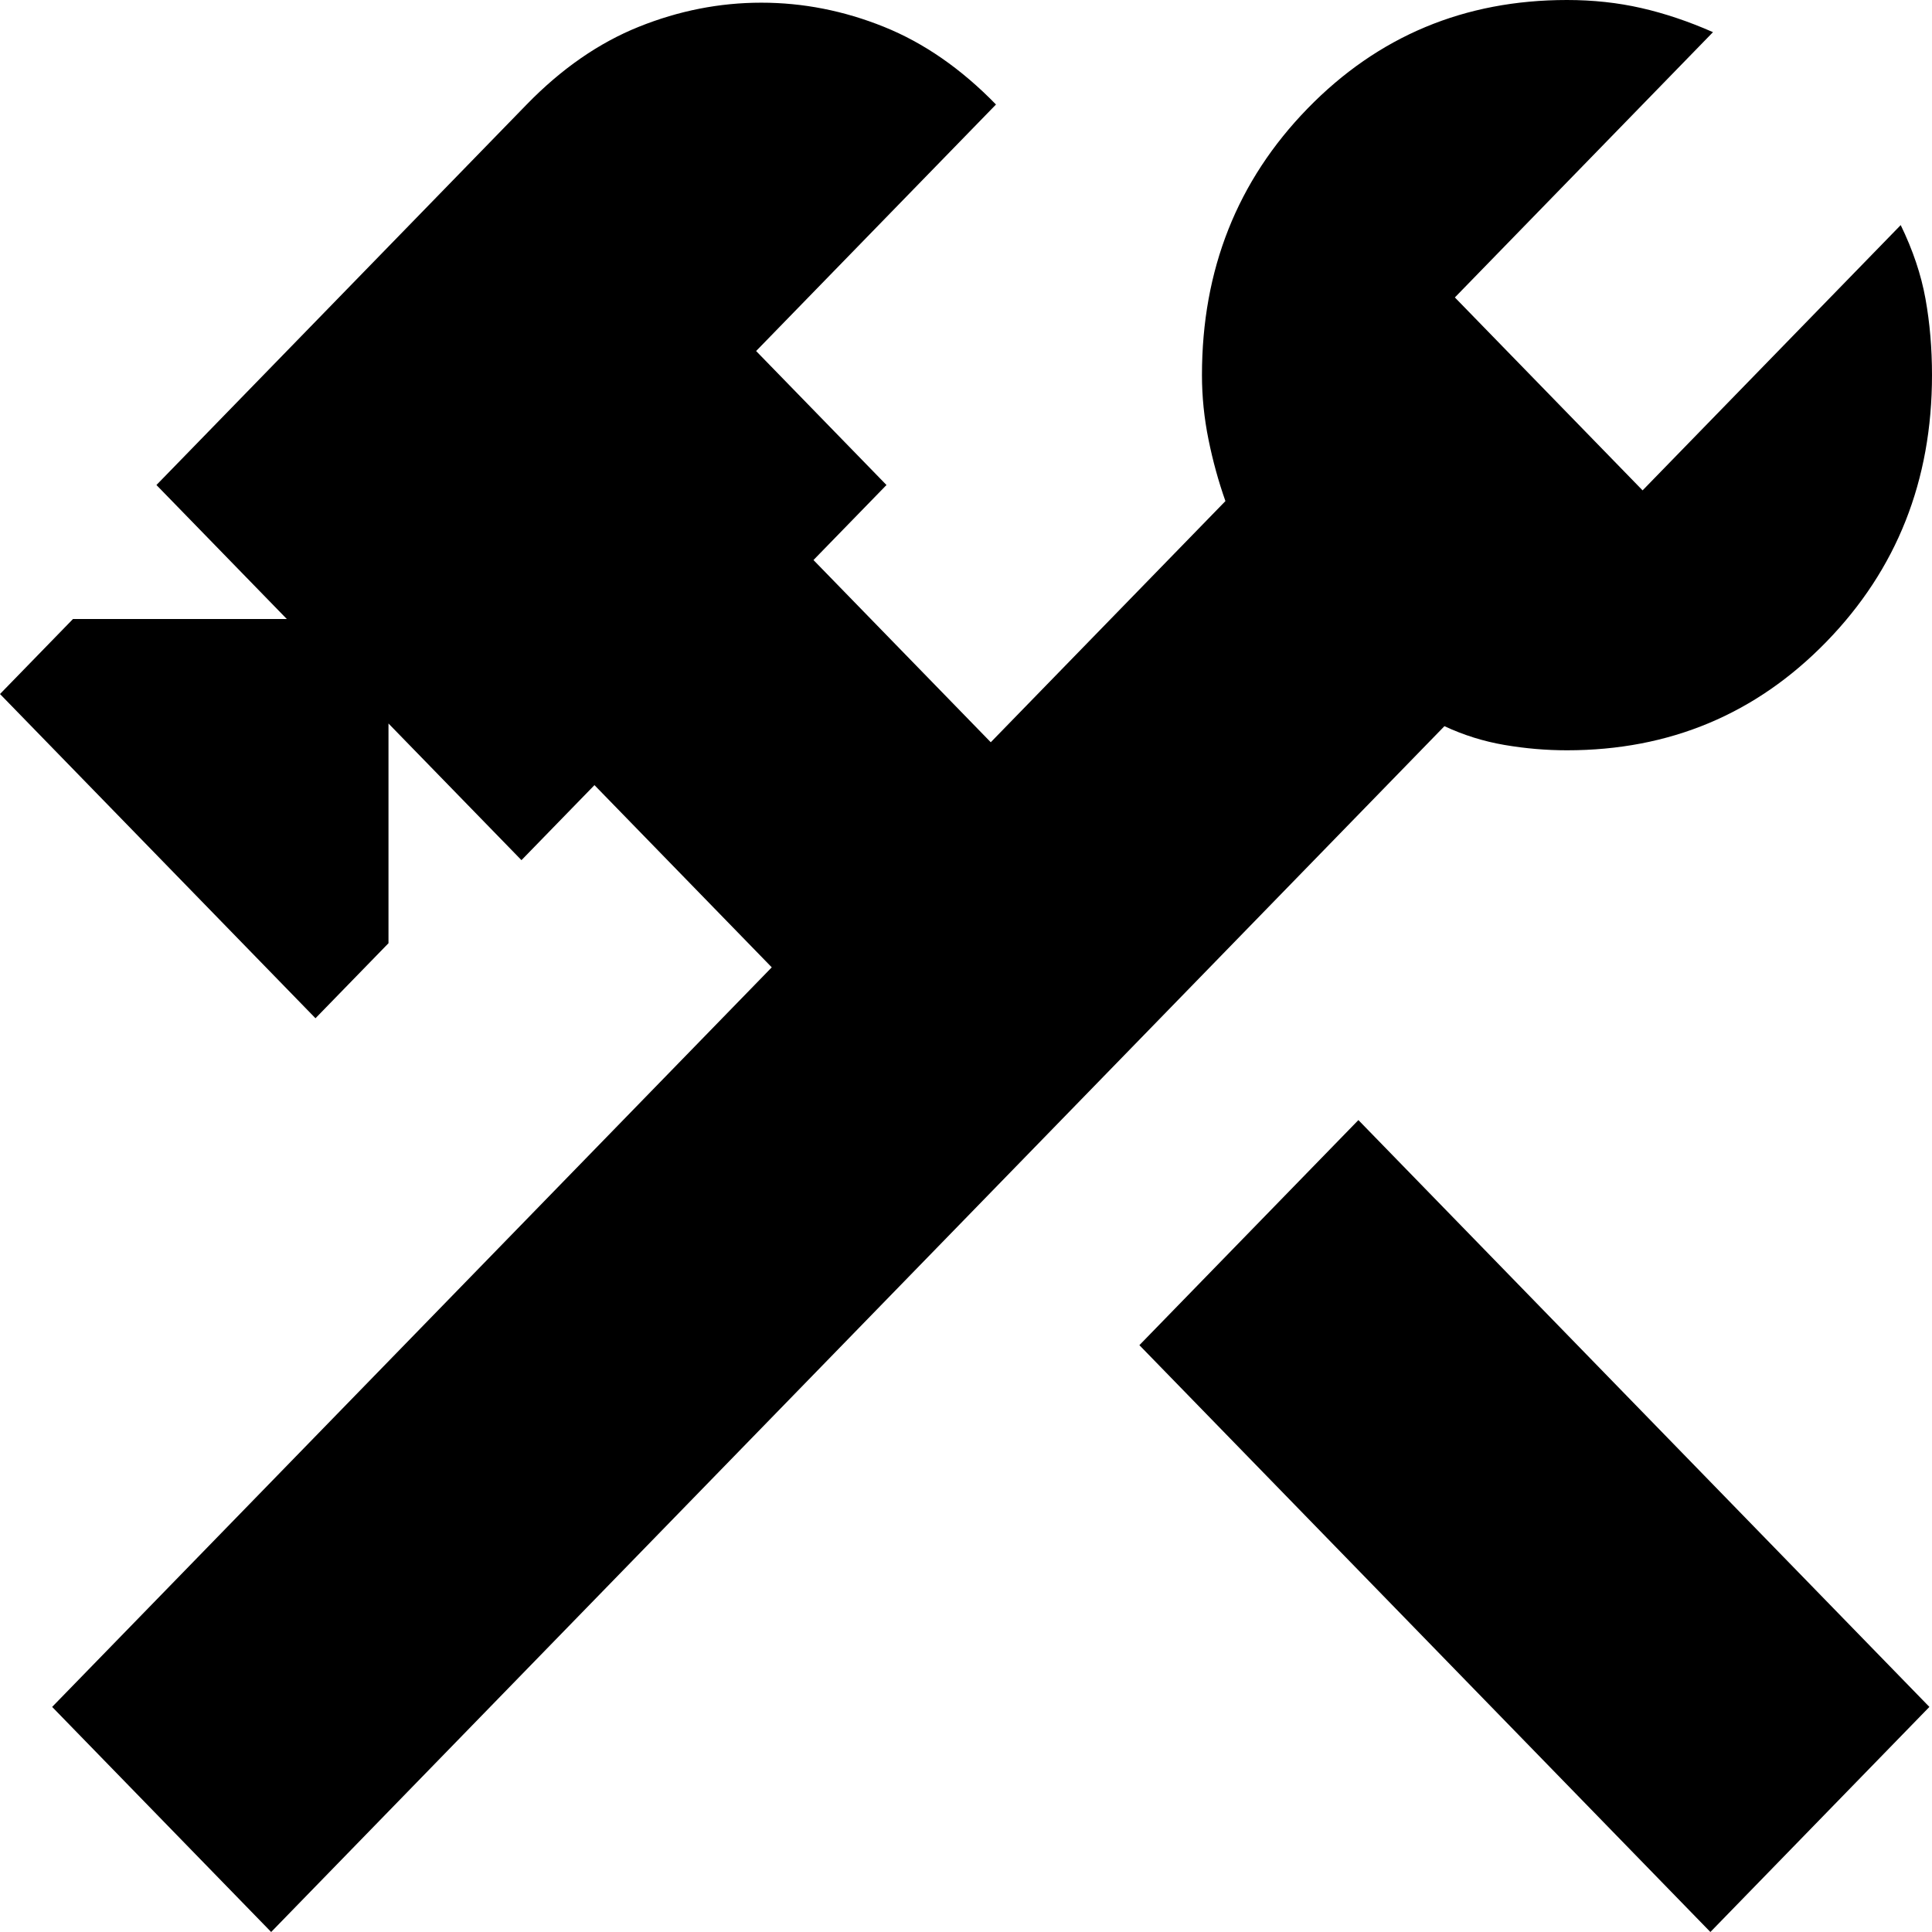
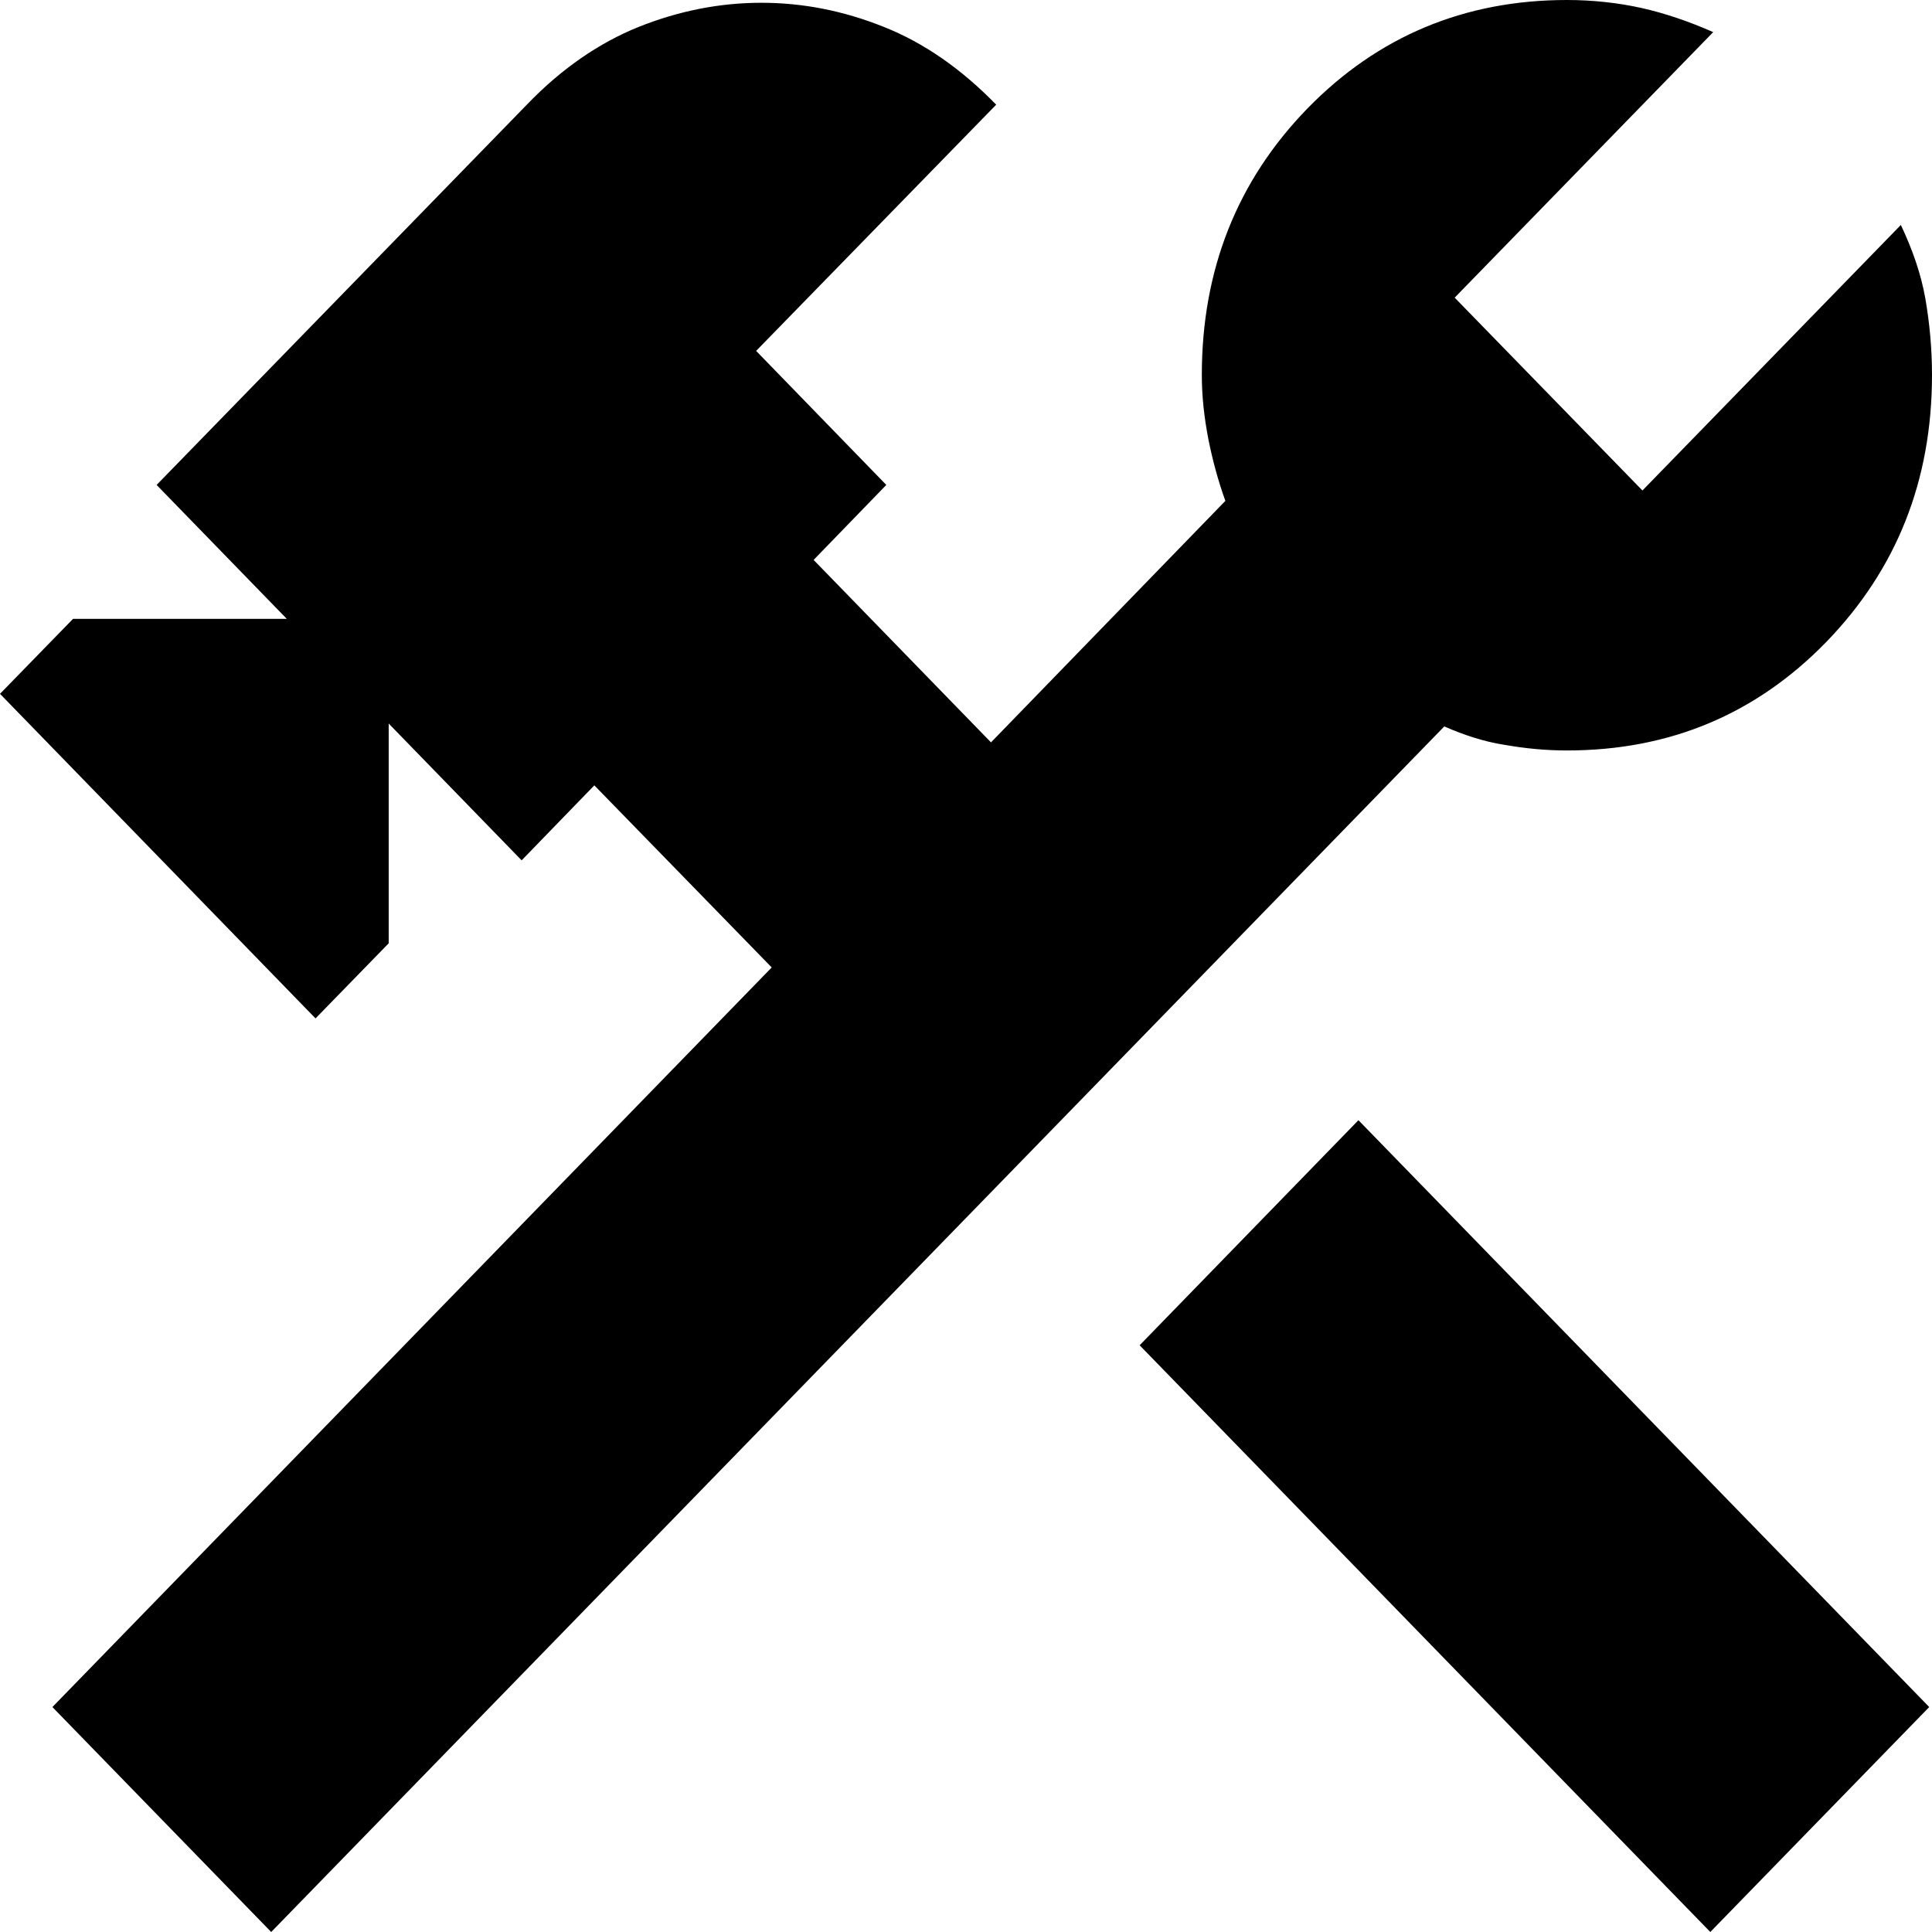
- <svg xmlns="http://www.w3.org/2000/svg" height="16" viewBox="0 -960 640 640" width="16" fill="#000000" version="1.1" id="svg1">
-   <defs id="defs1" />
-   <path d="m 566.586,-320 -189.15,-194.397 72.551,-74.563 189.15,194.397 z m -476.761,0 -72.551,-74.563 238.381,-244.993 -58.731,-60.361 -24.184,24.854 -44.049,-45.27 v 72.788 L 104.507,-622.691 0,-730.097 24.184,-754.951 H 95.007 L 51.822,-799.334 174.467,-925.381 q 17.274,-17.753 37.139,-25.742 19.865,-7.989 40.594,-7.989 20.729,0 40.594,7.989 19.865,7.989 37.139,25.742 l -79.46,81.664 43.185,44.383 -24.184,24.854 58.731,60.361 77.733,-79.889 q -3.455,-9.764 -5.614,-20.416 -2.159,-10.652 -2.159,-21.304 0,-52.372 34.98,-88.322 Q 468.124,-960 519.082,-960 q 12.955,0 24.615,2.663 11.66,2.663 23.752,7.989 l -85.506,87.878 62.186,63.911 85.506,-87.878 q 6.046,12.427 8.205,24.411 2.159,11.983 2.159,25.298 0,52.372 -34.98,88.322 -34.98,35.95 -85.938,35.95 -10.364,0 -20.729,-1.775 -10.364,-1.775 -19.865,-6.214 z" id="path1" style="stroke-width:0.876" />
+ <svg xmlns="http://www.w3.org/2000/svg" width="16" height="16" viewBox="0 0 16 16">
+   <path fill-rule="nonzero" fill="rgb(0%, 0%, 0%)" fill-opacity="1" d="M 14.164 16 L 9.438 11.141 L 11.25 9.277 L 15.977 14.137 Z M 2.246 16 L 0.434 14.137 L 6.391 8.012 L 4.922 6.504 L 4.32 7.125 L 3.219 5.992 L 3.219 7.812 L 2.613 8.434 L 0 5.746 L 0.605 5.125 L 2.375 5.125 L 1.297 4.016 L 4.363 0.867 C 4.648 0.57 4.961 0.355 5.289 0.223 C 5.621 0.09 5.961 0.023 6.305 0.023 C 6.652 0.023 6.988 0.09 7.32 0.223 C 7.652 0.355 7.961 0.57 8.25 0.867 L 6.262 2.906 L 7.34 4.016 L 6.738 4.637 L 8.207 6.148 L 10.148 4.148 C 10.09 3.988 10.043 3.816 10.008 3.641 C 9.973 3.461 9.953 3.285 9.953 3.105 C 9.953 2.234 10.246 1.496 10.828 0.898 C 11.41 0.301 12.129 0 12.977 0 C 13.191 0 13.398 0.023 13.594 0.066 C 13.785 0.109 13.984 0.176 14.188 0.266 L 12.047 2.465 L 13.602 4.062 L 15.742 1.863 C 15.84 2.07 15.91 2.273 15.945 2.473 C 15.98 2.676 16 2.887 16 3.105 C 16 3.98 15.707 4.715 15.125 5.316 C 14.543 5.914 13.828 6.215 12.977 6.215 C 12.805 6.215 12.633 6.199 12.457 6.168 C 12.285 6.141 12.121 6.086 11.961 6.016 Z M 2.246 16 " />
</svg>
